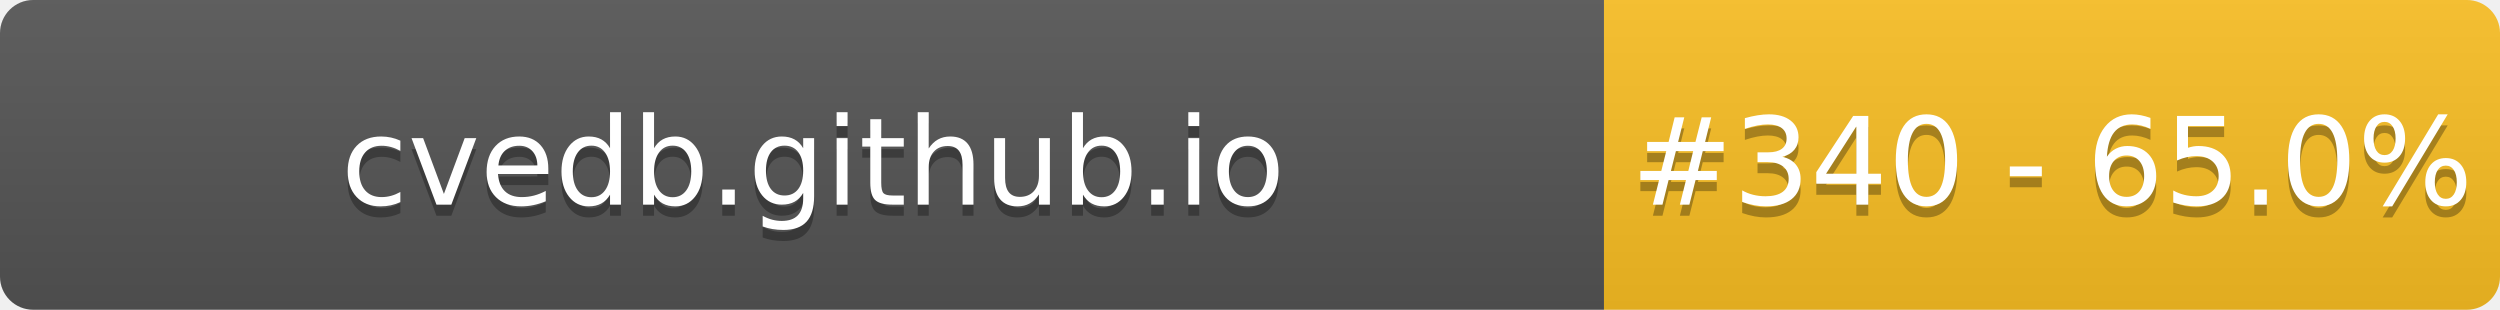
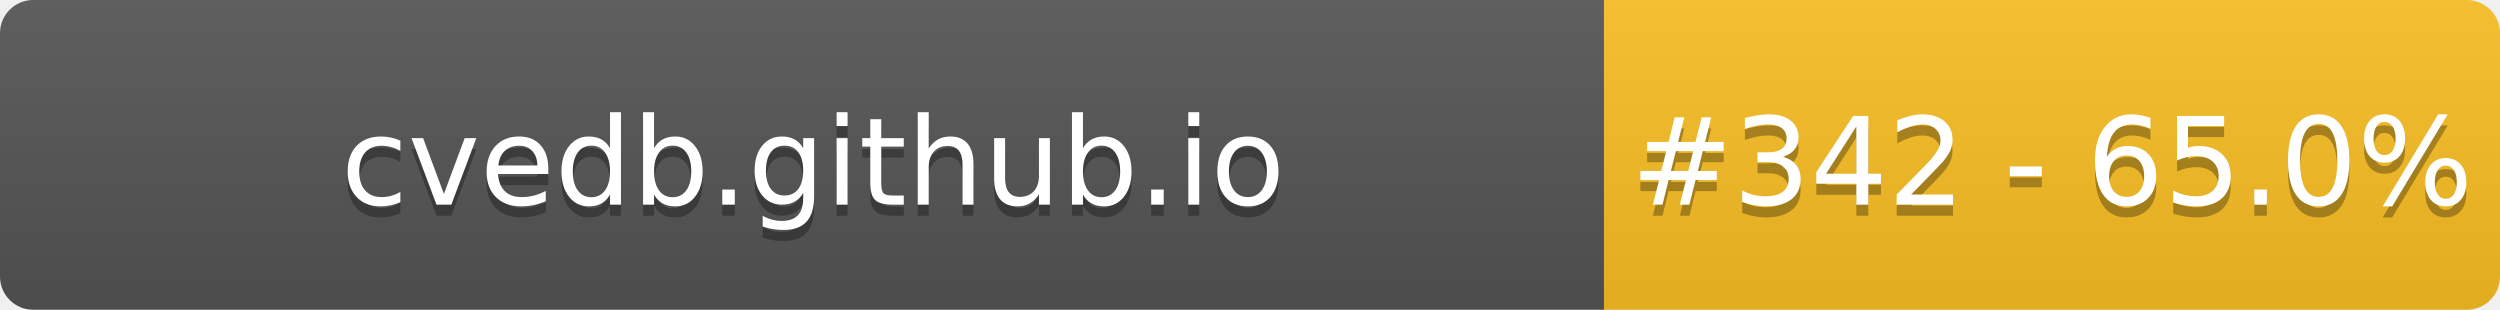
- <svg xmlns="http://www.w3.org/2000/svg" width="226" height="28" role="img" aria-label="cvedb.github.io: #340 - 65.0%">
+ <svg xmlns="http://www.w3.org/2000/svg" width="226" height="28" role="img" aria-label="cvedb.github.io: #342 - 65.0%">
  <linearGradient id="s" x2="0" y2="100%">
    <stop offset="0" stop-color="#bbb" stop-opacity=".1" />
    <stop offset="1" stop-opacity=".1" />
  </linearGradient>
  <clipPath id="r">
    <rect width="226" height="28" rx="3" fill="#fff" />
  </clipPath>
  <g clip-path="url(#r)">
    <rect width="145" height="28" fill="#555" />
    <rect x="145" width="81" height="28" fill="#FBBF24" />
    <rect width="226" height="28" fill="url(#s)" />
  </g>
  <g fill="#fff" text-anchor="middle" font-family="Verdana,Geneva,DejaVu Sans,sans-serif" text-rendering="geometricPrecision" font-size="110">
    <text aria-hidden="true" x="735" y="195" fill="#010101" fill-opacity=".3" transform="scale(.1)" textLength="1350">cvedb.github.io</text>
    <text x="735" y="185" transform="scale(.1)" fill="#fff" textLength="1350">cvedb.github.io</text>
-     <text aria-hidden="true" x="1855" y="195" fill="#010101" fill-opacity=".3" transform="scale(.1)" textLength="660">#340 - 65.0%</text>
-     <text x="1855" y="185" transform="scale(.1)" fill="#fff" textLength="660">#340 - 65.0%</text>
+     <text aria-hidden="true" x="1855" y="195" fill="#010101" fill-opacity=".3" transform="scale(.1)" textLength="660">#342 - 65.0%</text>
+     <text x="1855" y="185" transform="scale(.1)" fill="#fff" textLength="660">#342 - 65.0%</text>
  </g>
</svg>
